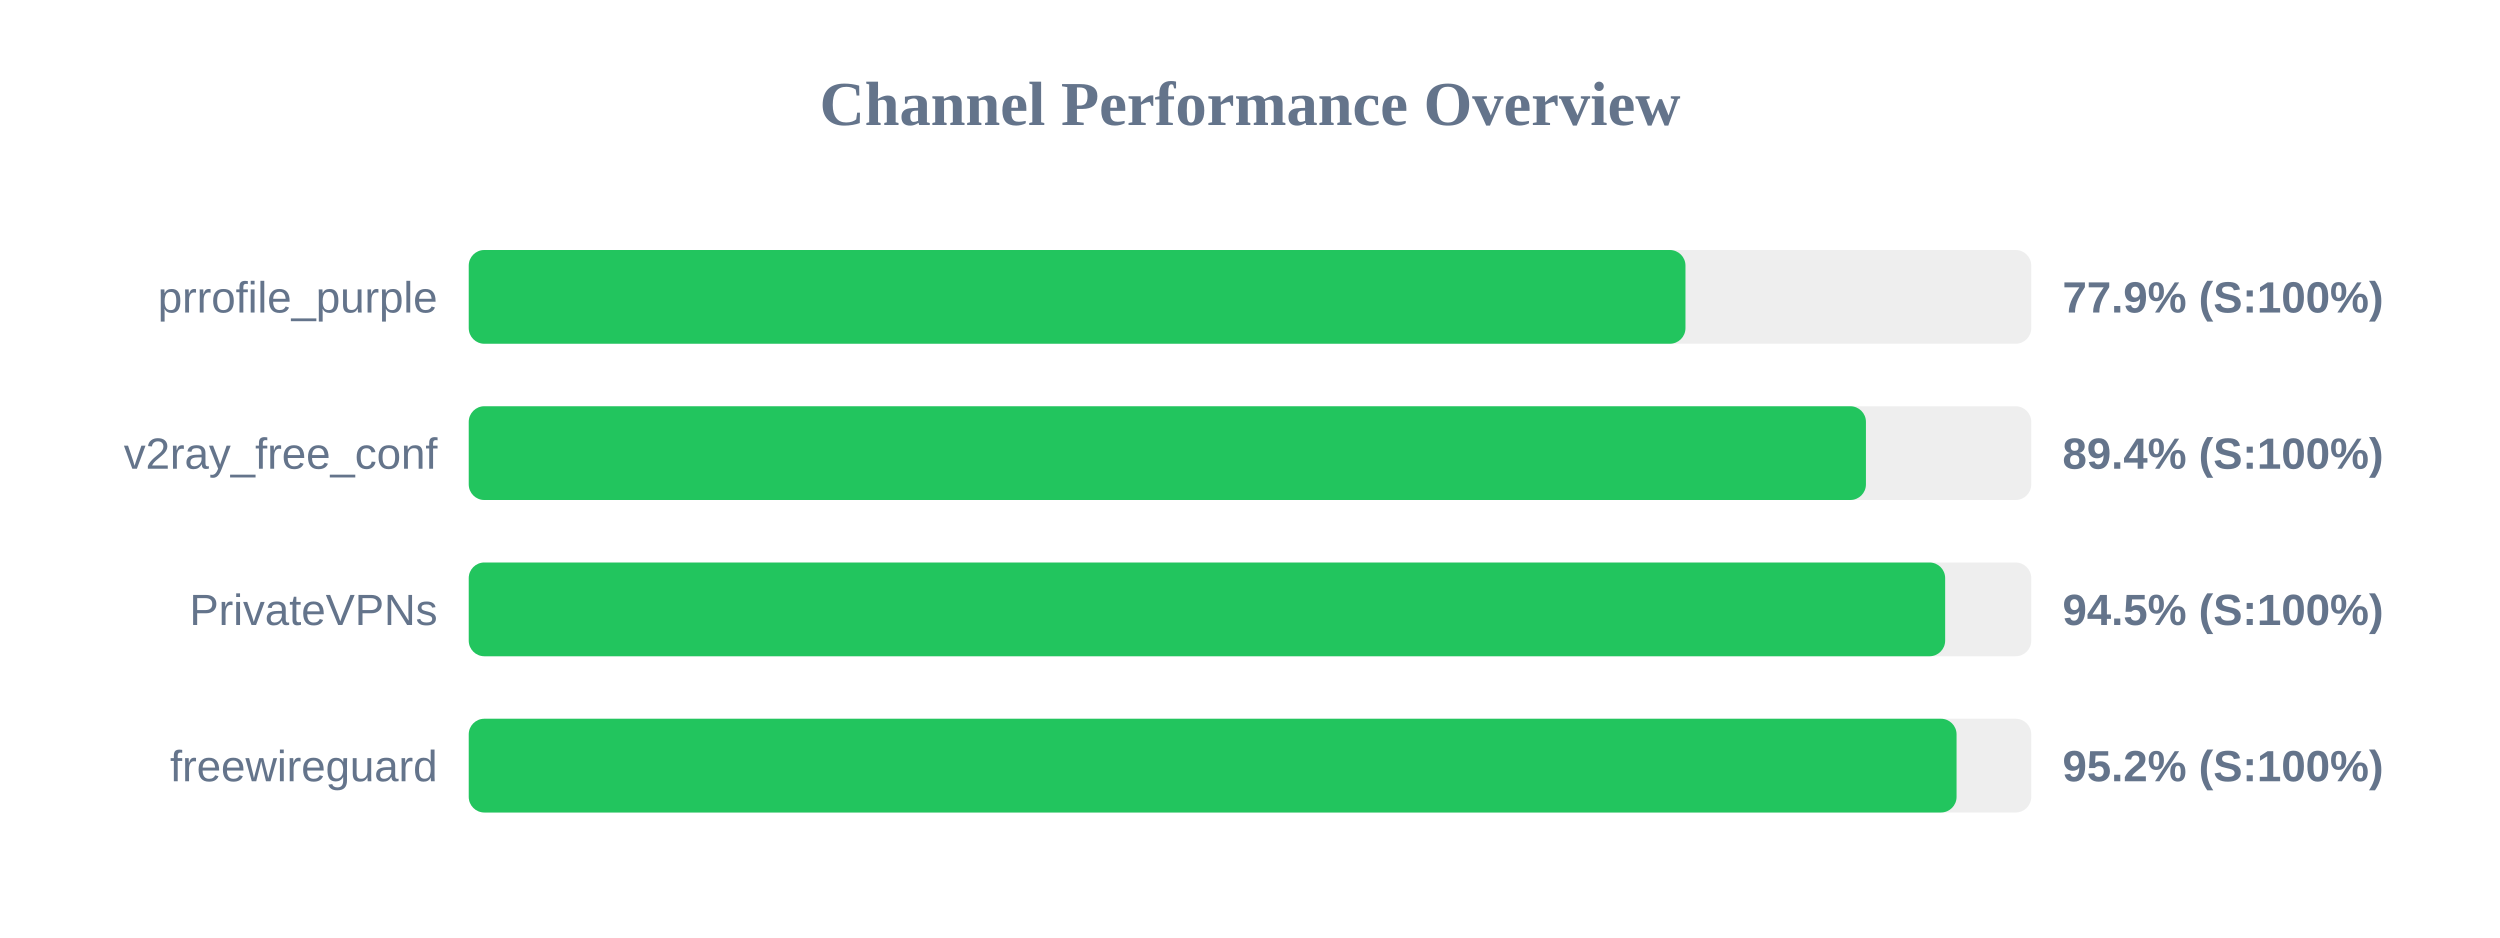
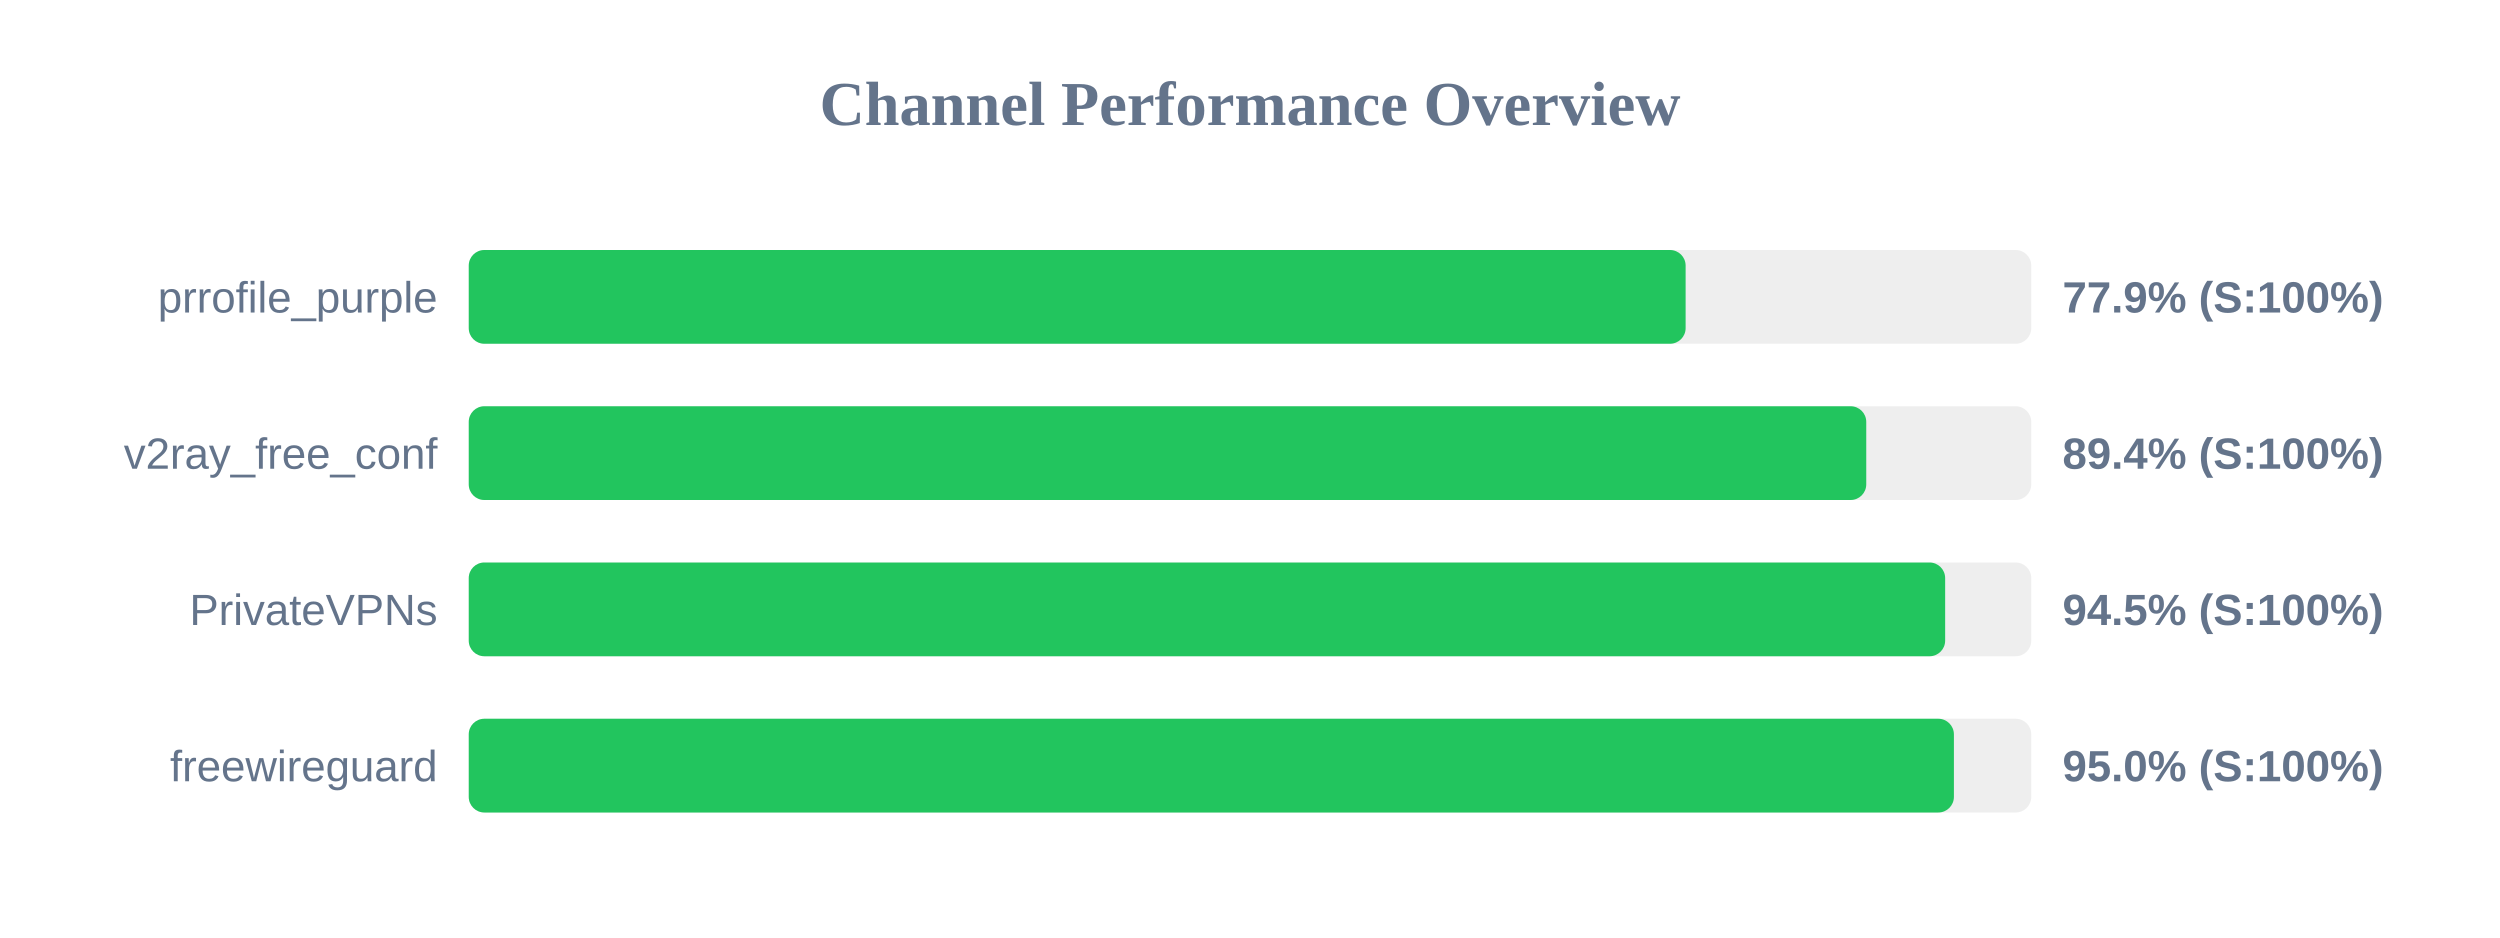
<svg xmlns="http://www.w3.org/2000/svg" width="800" height="300" version="1.1">
  <style>
        .row { font: 14px Arial; fill: #64748b; }
        .score { font: bold 14px Arial; fill: #64748b; }
    </style>
  <text x="400" y="40" text-anchor="middle" font-size="20px" font-weight="bold" fill="#64748b">Channel Performance Overview</text>
  <rect x="150" y="80" width="500" height="30" fill="#eee" rx="5" />
-   <rect x="150" y="80" width="389.35" height="30" fill="#22c55e" rx="5" />
+   <rect x="150" y="80" width="389.4" height="30" fill="#22c55e" rx="5" />
  <text x="140" y="100" text-anchor="end" class="row">prrofile_purple</text>
  <text x="660" y="100" text-anchor="start" class="score">77.9% (S:100%)</text>
  <rect x="150" y="130" width="500" height="30" fill="#eee" rx="5" />
-   <rect x="150" y="130" width="447.1" height="30" fill="#22c55e" rx="5" />
+   <rect x="150" y="130" width="447.2" height="30" fill="#22c55e" rx="5" />
  <text x="140" y="150" text-anchor="end" class="row">v2ray_free_conf</text>
  <text x="660" y="150" text-anchor="start" class="score">89.4% (S:100%)</text>
  <rect x="150" y="180" width="500" height="30" fill="#eee" rx="5" />
  <rect x="150" y="180" width="472.45" height="30" fill="#22c55e" rx="5" />
  <text x="140" y="200" text-anchor="end" class="row">PrivateVPNs</text>
  <text x="660" y="200" text-anchor="start" class="score">94.5% (S:100%)</text>
  <rect x="150" y="230" width="500" height="30" fill="#eee" rx="5" />
-   <rect x="150" y="230" width="476.1" height="30" fill="#22c55e" rx="5" />
+   <rect x="150" y="230" width="475.25" height="30" fill="#22c55e" rx="5" />
  <text x="140" y="250" text-anchor="end" class="row">freewireguard</text>
-   <text x="660" y="250" text-anchor="start" class="score">95.2% (S:100%)</text>
+   <text x="660" y="250" text-anchor="start" class="score">95.0% (S:100%)</text>
</svg>
